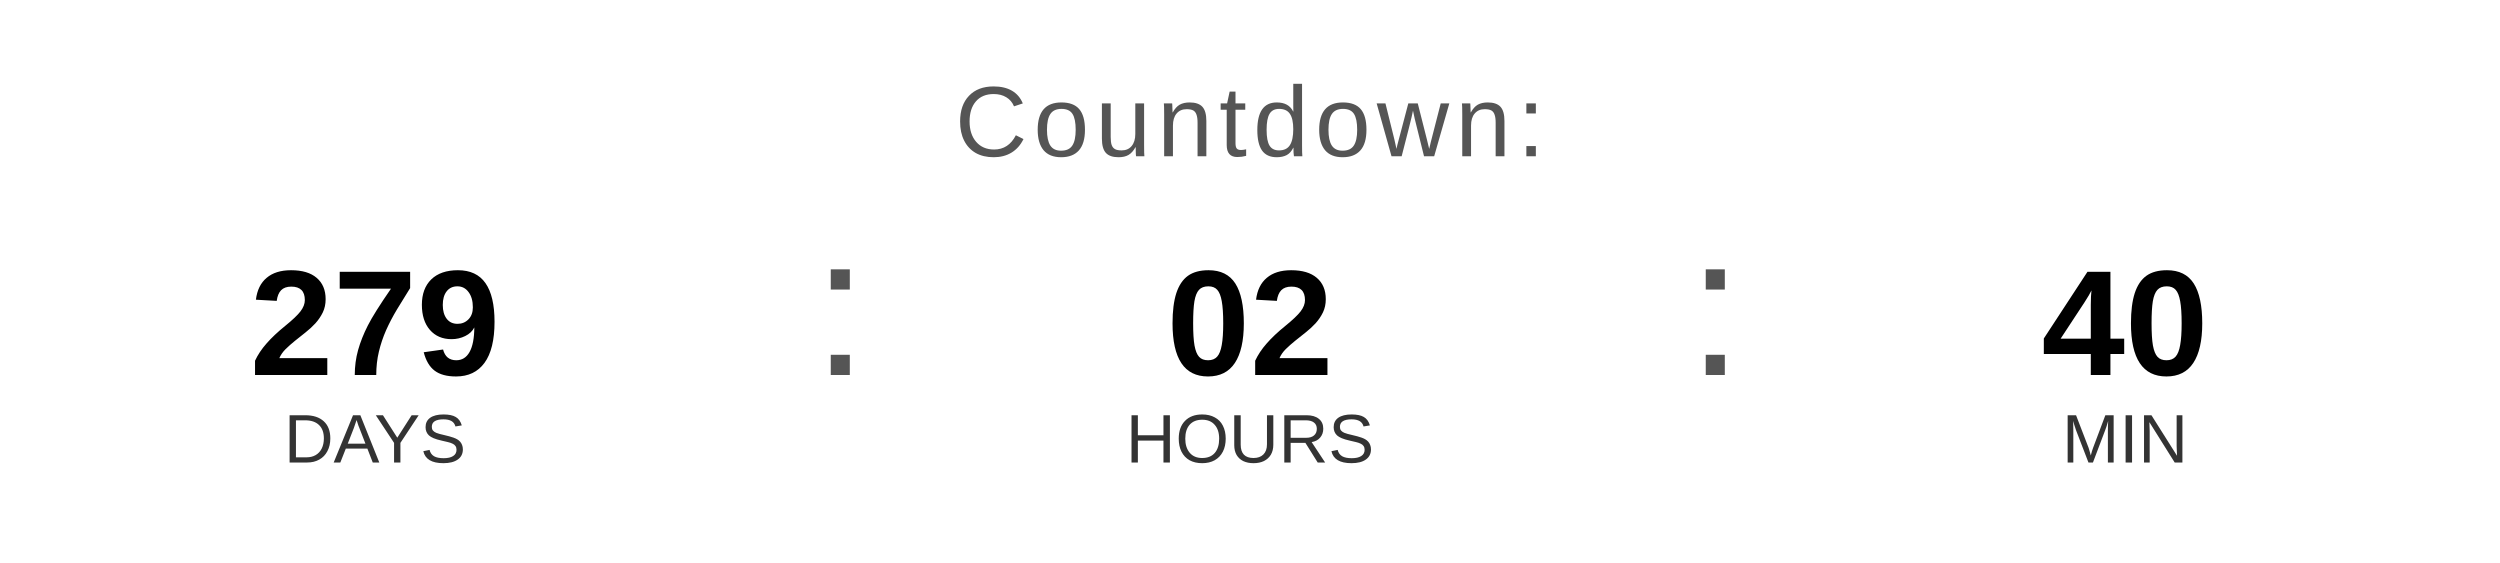
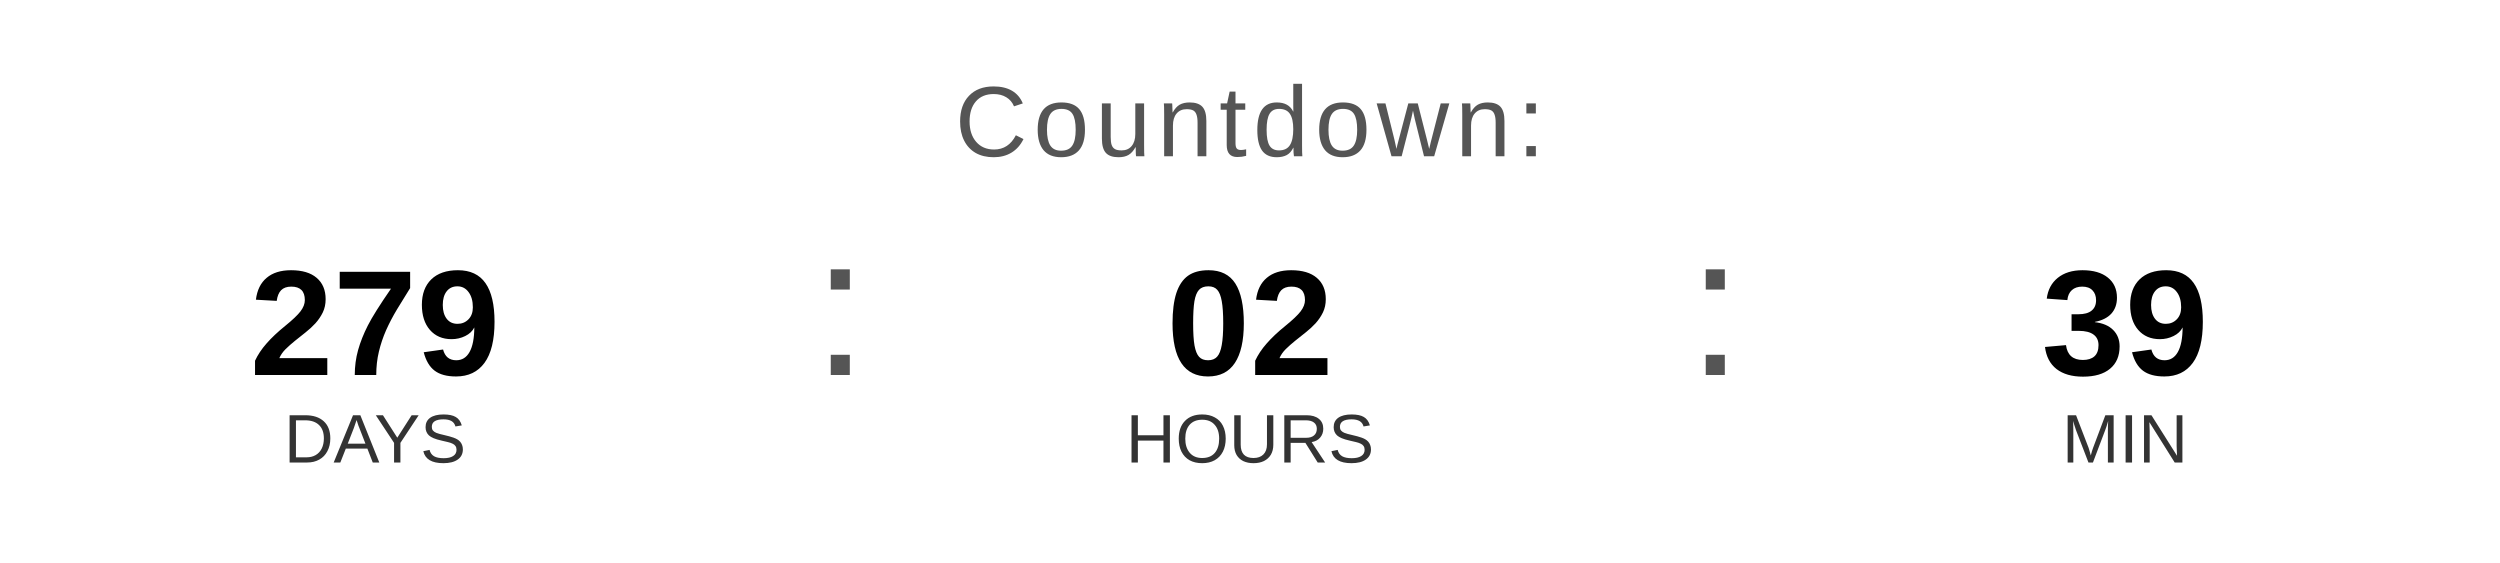
<svg xmlns="http://www.w3.org/2000/svg" width="400" height="90" viewBox="0 0 400 90">
  <text x="200" y="25" font-family="Arial, Helvetica, sans-serif" font-size="16" fill="#555555" text-anchor="middle" letter-spacing="1">
    Countdown:
  </text>
  <text x="60" y="60" font-family="Arial, Helvetica, sans-serif" font-size="24" font-weight="bold" fill="#000000" text-anchor="middle">279</text>
  <text x="60" y="74" font-family="Arial, Helvetica, sans-serif" font-size="11" fill="#333333" text-anchor="middle">DAYS</text>
  <text x="130" y="60" font-family="Arial, sans-serif" font-size="32" fill="#555555">:</text>
  <text x="200" y="60" font-family="Arial, Helvetica, sans-serif" font-size="24" font-weight="bold" fill="#000000" text-anchor="middle">02</text>
  <text x="200" y="74" font-family="Arial, Helvetica, sans-serif" font-size="11" fill="#333333" text-anchor="middle">HOURS</text>
  <text x="270" y="60" font-family="Arial, sans-serif" font-size="32" fill="#555555">:</text>
-   <text x="340" y="60" font-family="Arial, Helvetica, sans-serif" font-size="24" font-weight="bold" fill="#000000" text-anchor="middle">40</text>
+   <text x="340" y="60" font-family="Arial, Helvetica, sans-serif" font-size="24" font-weight="bold" fill="#000000" text-anchor="middle">39</text>
  <text x="340" y="74" font-family="Arial, Helvetica, sans-serif" font-size="11" fill="#333333" text-anchor="middle">MIN</text>
</svg>
